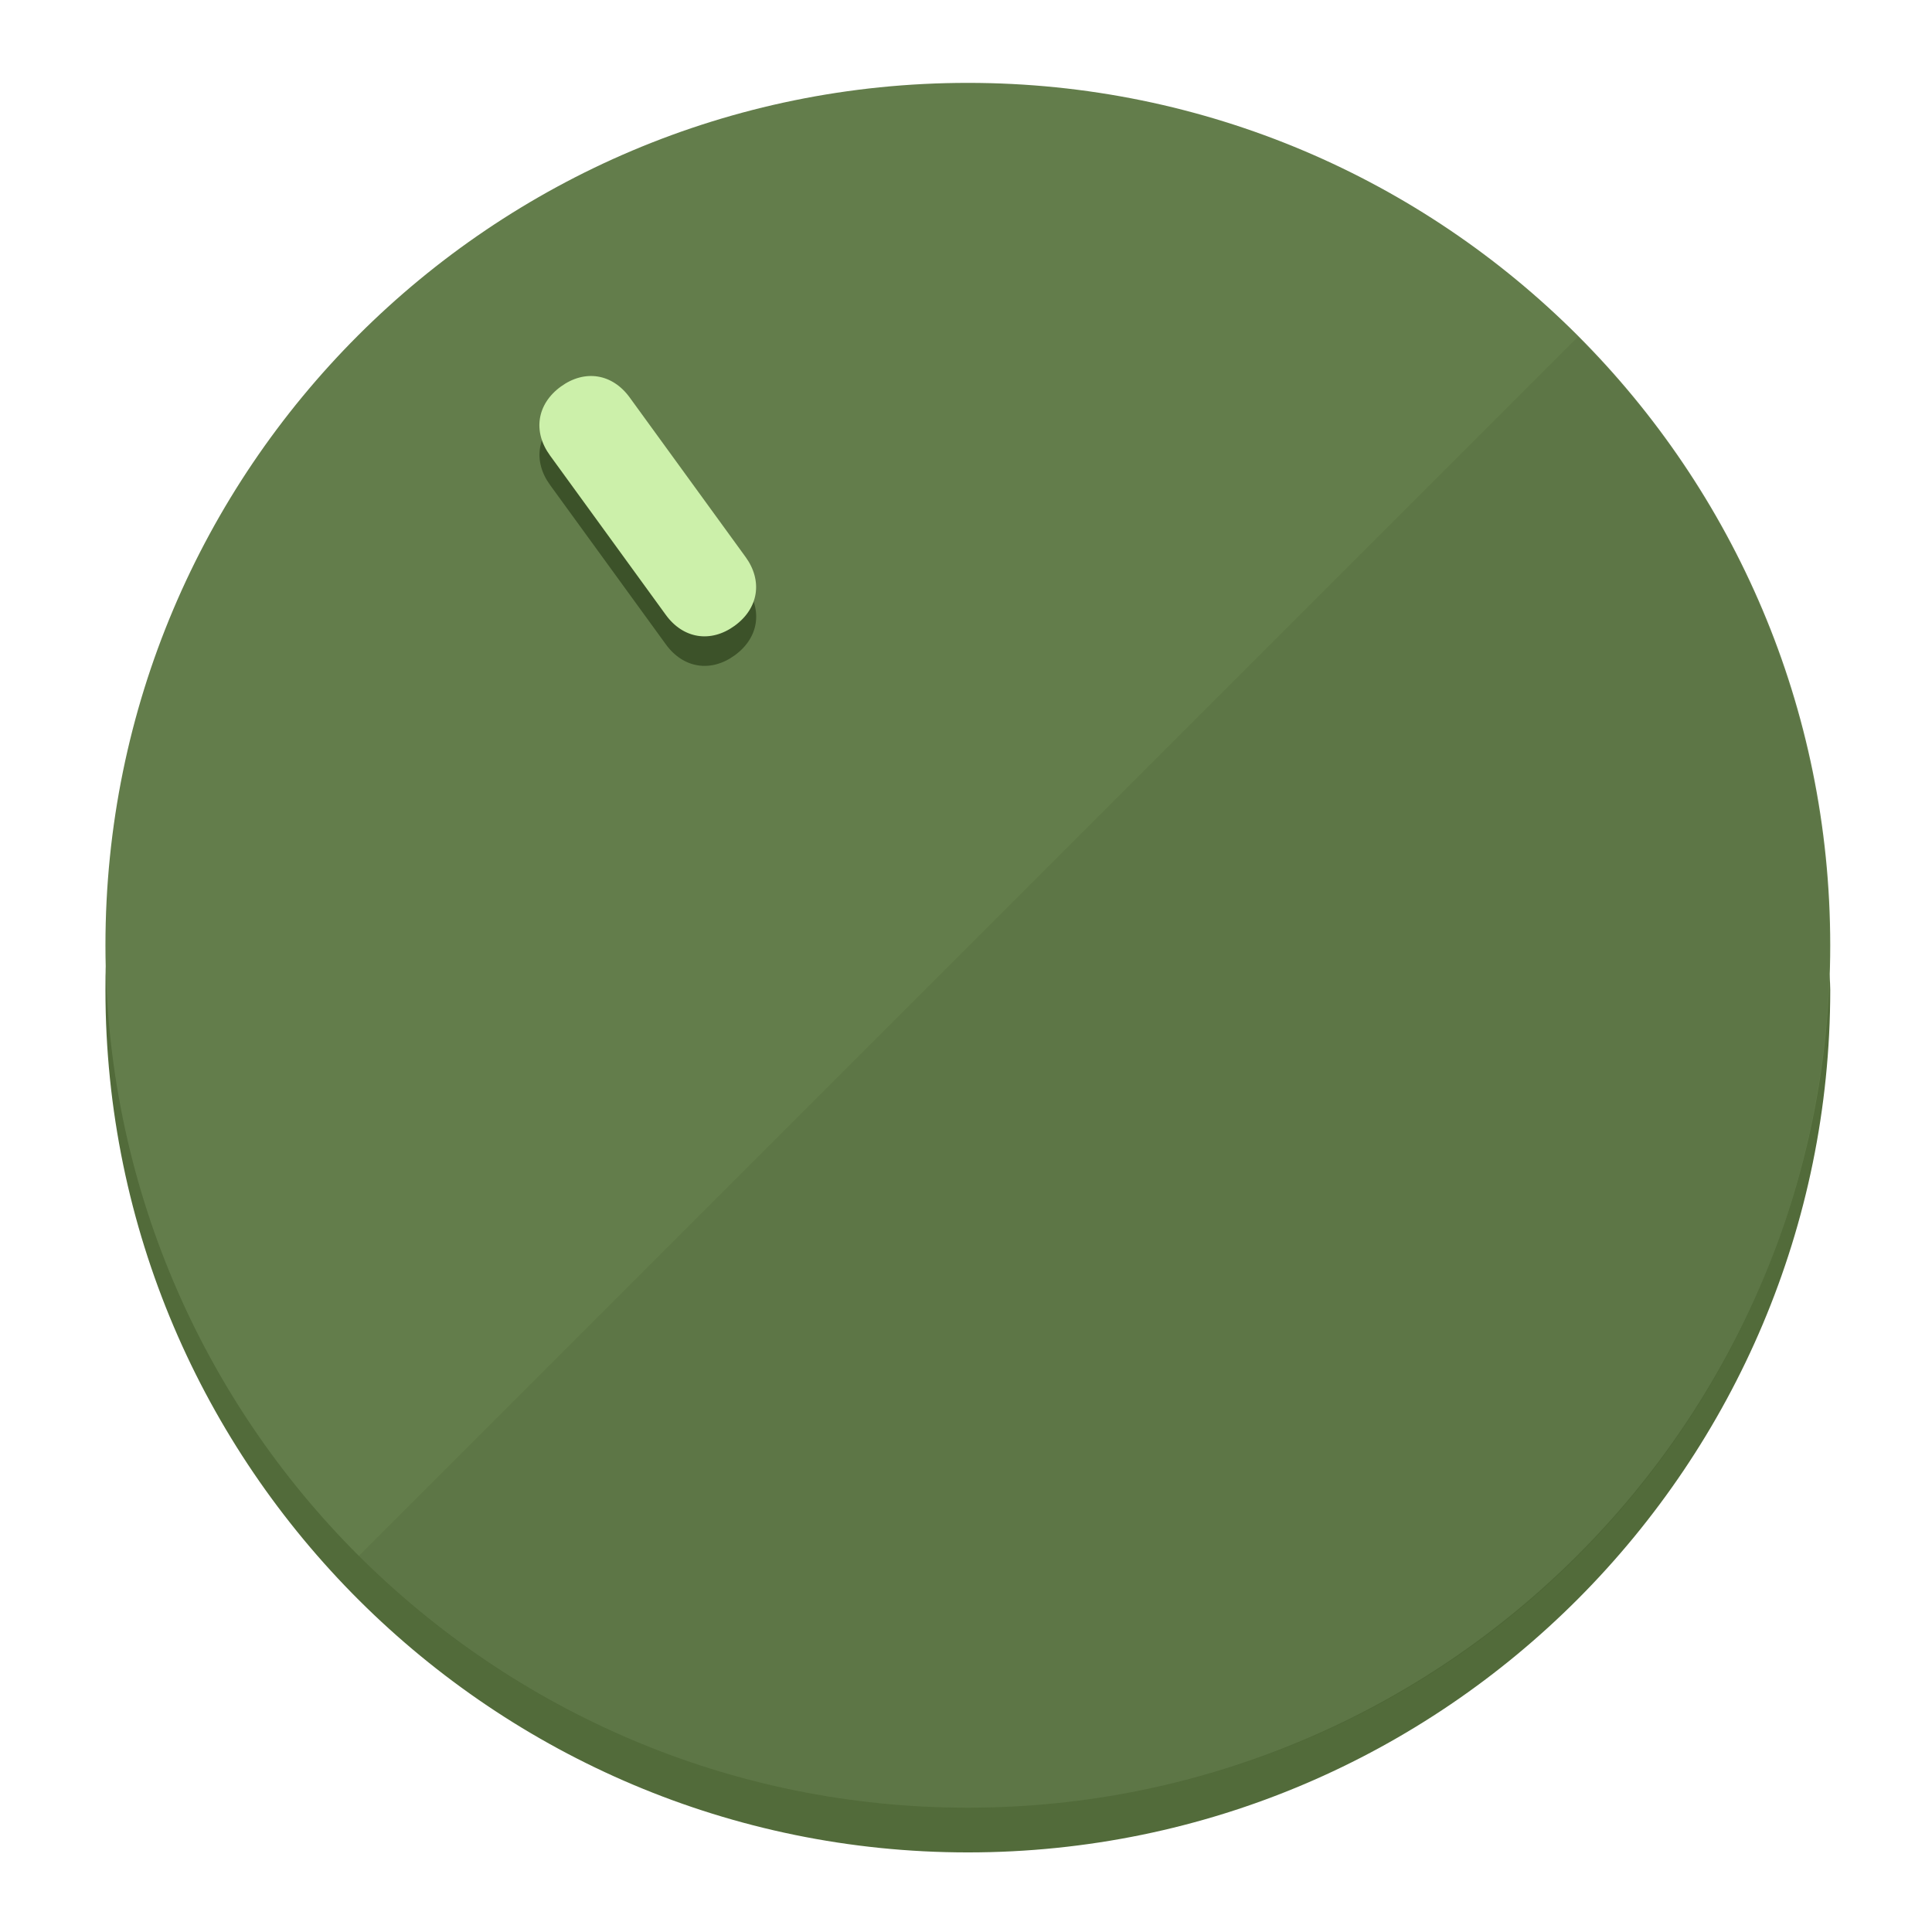
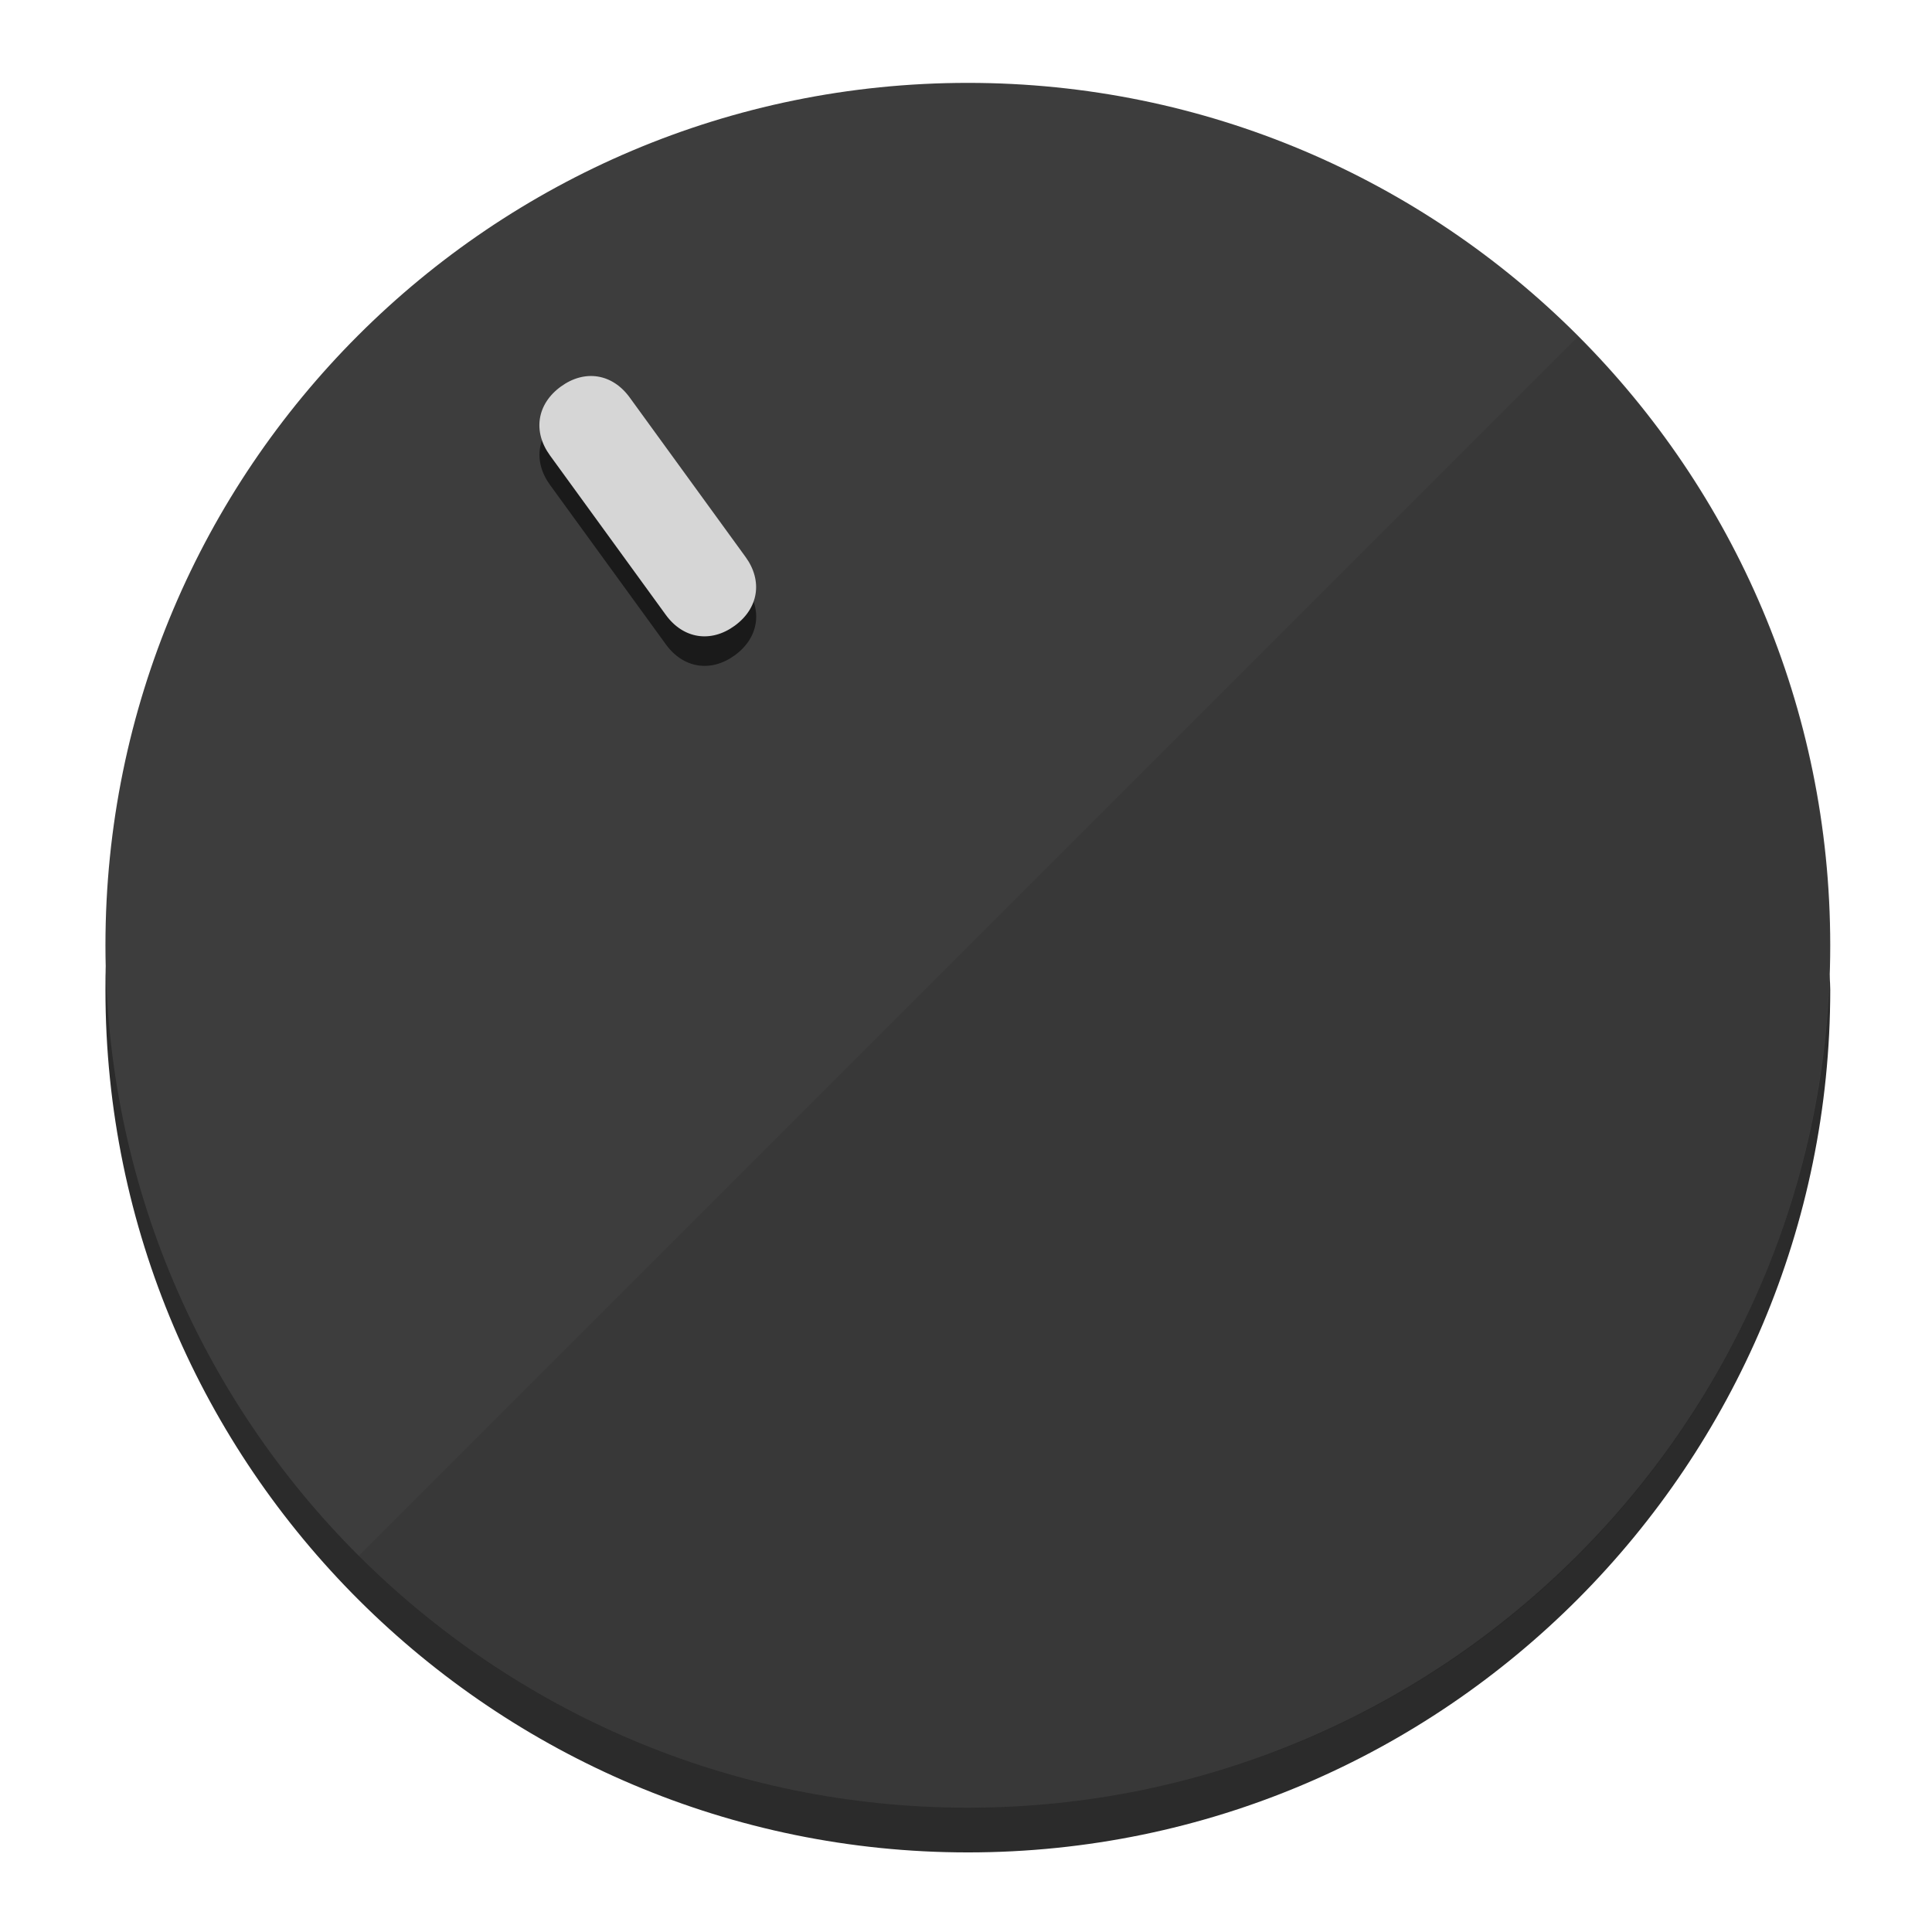
<svg xmlns="http://www.w3.org/2000/svg" height="120px" width="120px" version="1.1" id="Layer_1" viewBox="0 0 496.8 496.8" xml:space="preserve">
  <defs id="defs23" />
  <g id="g3158">
-     <path style="display:inline;fill:#526B3A;fill-opacity:1;stroke-width:1.584" d="m 248.875,445.92 c 116.582,0 212.89,-91.238 220.493,-205.286 0,5.069 1.267,8.87 1.267,13.939 0,121.651 -98.842,221.76 -221.76,221.76 -121.651,0 -221.76,-98.842 -221.76,-221.76 0,-5.069 0,-8.87 1.267,-13.939 7.603,114.048 103.91,205.286 220.493,205.286 z" id="path8" />
-     <circle style="display:inline;fill:#637D4B;fill-opacity:1;stroke-width:1.584" cx="248.875" cy="243.071" r="221.76" id="circle12" />
-     <path style="display:inline;fill:#3C5229;fill-opacity:0.154;stroke-width:1.587" d="m 405.744,86.606 c 86.308,86.308 86.308,227.193 0,313.5 -86.308,86.308 -227.193,86.308 -313.5,0" id="path14" />
+     <path style="display:inline;fill:#2B2B2B;fill-opacity:1;stroke-width:1.584" d="m 248.875,445.92 c 116.582,0 212.89,-91.238 220.493,-205.286 0,5.069 1.267,8.87 1.267,13.939 0,121.651 -98.842,221.76 -221.76,221.76 -121.651,0 -221.76,-98.842 -221.76,-221.76 0,-5.069 0,-8.87 1.267,-13.939 7.603,114.048 103.91,205.286 220.493,205.286 z" id="path8" />
+     <circle style="display:inline;fill:#3D3D3D;fill-opacity:1;stroke-width:1.584" cx="248.875" cy="243.071" r="221.76" id="circle12" />
+     <path style="display:inline;fill:#1A1A1A;fill-opacity:0.154;stroke-width:1.587" d="m 405.744,86.606 c 86.308,86.308 86.308,227.193 0,313.5 -86.308,86.308 -227.193,86.308 -313.5,0" id="path14" />
  </g>
  <g id="g3198">
    <circle style="display:none;fill:#000000;fill-opacity:0;stroke-width:1.584" cx="57.84" cy="343.108" r="221.76" id="circle12-3" transform="rotate(-36)" />
-     <path style="display:inline;fill:#3C5229;fill-opacity:1;stroke-width:1.584" d="m 191.735,150.81 c 4.469,6.151 3.348,13.231 -2.803,17.7 v 0 c -6.151,4.469 -13.231,3.348 -17.7,-2.803 L 141.437,124.699 c -4.469,-6.151 -3.348,-13.231 2.803,-17.7 v 0 c 6.151,-4.469 13.231,-3.348 17.7,2.803 z" id="path3789" />
-     <path style="display:inline;fill:#CCF0AA;stroke-width:1.584" d="m 191.713,143.214 c 4.469,6.151 3.348,13.231 -2.803,17.7 v 0 c -6.151,4.469 -13.231,3.348 -17.7,-2.803 L 141.416,117.103 c -4.469,-6.151 -3.348,-13.231 2.803,-17.7 v 0 c 6.151,-4.469 13.231,-3.348 17.7,2.803 z" id="path915" />
+     <path style="display:inline;fill:#1A1A1A;fill-opacity:1;stroke-width:1.584" d="m 191.735,150.81 c 4.469,6.151 3.348,13.231 -2.803,17.7 v 0 c -6.151,4.469 -13.231,3.348 -17.7,-2.803 L 141.437,124.699 c -4.469,-6.151 -3.348,-13.231 2.803,-17.7 v 0 c 6.151,-4.469 13.231,-3.348 17.7,2.803 z" id="path3789" />
+     <path style="display:inline;fill:#D6D6D6;stroke-width:1.584" d="m 191.713,143.214 c 4.469,6.151 3.348,13.231 -2.803,17.7 v 0 c -6.151,4.469 -13.231,3.348 -17.7,-2.803 L 141.416,117.103 c -4.469,-6.151 -3.348,-13.231 2.803,-17.7 v 0 c 6.151,-4.469 13.231,-3.348 17.7,2.803 z" id="path915" />
  </g>
</svg>
